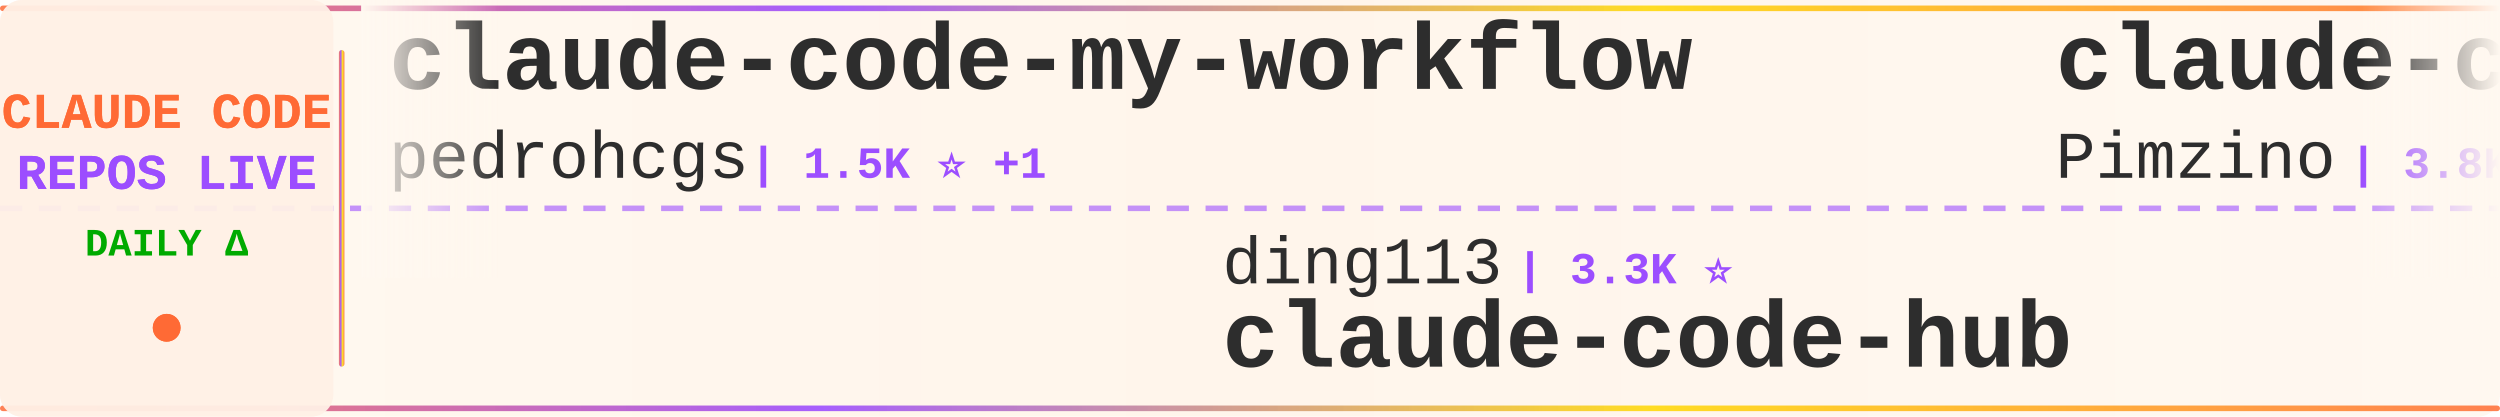
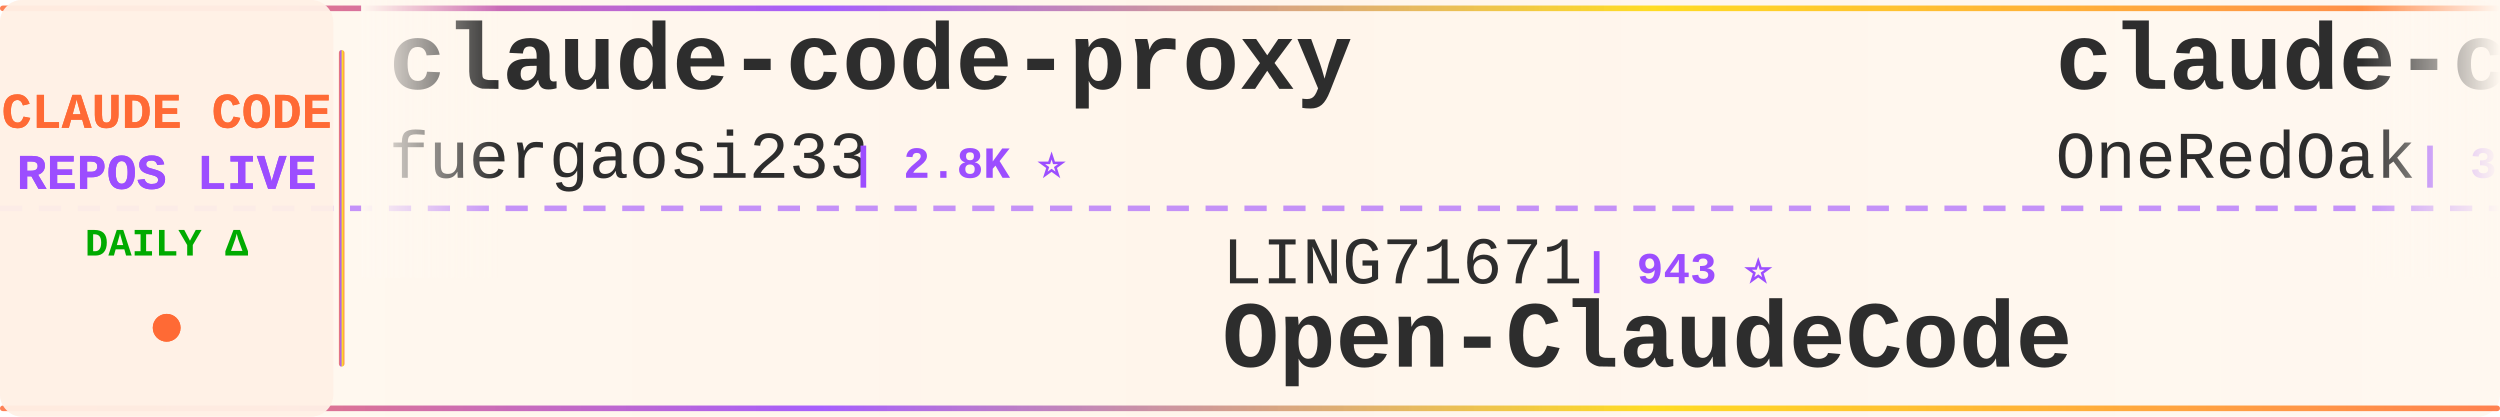
<svg xmlns="http://www.w3.org/2000/svg" width="900" height="150">
  <defs>
    <linearGradient id="tickerBg" x1="0%" y1="0%" x2="100%" y2="0%">
      <stop offset="0%" style="stop-color:#fff8f0;stop-opacity:0.98" />
      <stop offset="50%" style="stop-color:#fff5eb;stop-opacity:1" />
      <stop offset="100%" style="stop-color:#fff8f0;stop-opacity:0.98" />
    </linearGradient>
    <linearGradient id="borderGrad" x1="0%" y1="0%" x2="100%" y2="0%">
      <stop offset="0%" style="stop-color:#FF6B35;stop-opacity:0.85">
        <animate attributeName="stop-opacity" values="0.85;1;0.85" dur="2s" repeatCount="indefinite" />
      </stop>
      <stop offset="33%" style="stop-color:#9C4EFF;stop-opacity:0.9">
        <animate attributeName="stop-opacity" values="0.9;1;0.9" dur="2.2s" repeatCount="indefinite" />
      </stop>
      <stop offset="66%" style="stop-color:#FFD700;stop-opacity:0.85">
        <animate attributeName="stop-opacity" values="0.85;1;0.85" dur="1.8s" repeatCount="indefinite" />
      </stop>
      <stop offset="100%" style="stop-color:#FF6B35;stop-opacity:0.85">
        <animate attributeName="stop-opacity" values="0.85;1;0.85" dur="2s" repeatCount="indefinite" />
      </stop>
    </linearGradient>
    <filter id="textGlow">
      <feGaussianBlur stdDeviation="0.15" result="coloredBlur" />
      <feMerge>
        <feMergeNode in="coloredBlur" />
        <feMergeNode in="SourceGraphic" />
      </feMerge>
    </filter>
    <filter id="metricGlow">
      <feGaussianBlur stdDeviation="0.2" result="coloredBlur" />
      <feMerge>
        <feMergeNode in="coloredBlur" />
        <feMergeNode in="SourceGraphic" />
      </feMerge>
    </filter>
    <linearGradient id="leftFade" x1="0%" y1="0%" x2="100%" y2="0%">
      <stop offset="0%" style="stop-color:#fff8f0;stop-opacity:1" />
      <stop offset="100%" style="stop-color:#fff8f0;stop-opacity:0" />
    </linearGradient>
    <linearGradient id="rightFade" x1="0%" y1="0%" x2="100%" y2="0%">
      <stop offset="0%" style="stop-color:#fff8f0;stop-opacity:0" />
      <stop offset="100%" style="stop-color:#fff8f0;stop-opacity:1" />
    </linearGradient>
  </defs>
  <rect width="900" height="150" fill="url(#tickerBg)" rx="8" />
  <rect x="0" y="2" width="900" height="2" fill="url(#borderGrad)" rx="1" />
  <rect x="0" y="146" width="900" height="2" fill="url(#borderGrad)" rx="1" />
  <line x1="0" y1="75" x2="900" y2="75" stroke="#9C4EFF" stroke-width="2" stroke-dasharray="8 6" opacity="0.6" />
  <rect x="0" y="0" width="120" height="150" fill="#fff0e6" opacity="0.95" rx="8" />
  <text x="60" y="46" font-family="'Courier New', monospace" font-size="18" font-weight="bold" fill="#FF6B35" text-anchor="middle" filter="url(#textGlow)">
    CLAUDE CODE
  </text>
  <text x="60" y="68" font-family="'Courier New', monospace" font-size="18" font-weight="bold" fill="#9C4EFF" text-anchor="middle" filter="url(#textGlow)">
    REPOS LIVE
  </text>
  <text x="60" y="92" font-family="'Courier New', monospace" font-size="14" font-weight="bold" fill="#00aa00" text-anchor="middle">
    DAILY Δ
  </text>
  <circle cx="60" cy="118" r="5" fill="#FF6B35" filter="url(#metricGlow)">
    <animate attributeName="r" values="4;6;4" dur="1.5s" repeatCount="indefinite" />
    <animate attributeName="opacity" values="0.6;1;0.6" dur="1.5s" repeatCount="indefinite" />
  </circle>
  <rect x="122" y="18" width="2" height="114" fill="url(#borderGrad)" rx="1" />
  <clipPath id="tickerClip">
    <rect x="130" y="0" width="770" height="150" />
  </clipPath>
  <g clip-path="url(#tickerClip)">
    <g id="tickerItems">
      <animateTransform attributeName="transform" attributeType="XML" type="translate" from="0 0" to="-3000 0" dur="54s" repeatCount="indefinite" />
      <g transform="translate(0, 0)">
-         <text x="140" y="32" font-family="'Courier New', monospace" font-size="34" font-weight="bold" fill="#2d2d2d">claude-code-my-workflow</text>
-         <text x="140" y="64" font-family="'Courier New', monospace" font-size="24" font-weight="normal" fill="#2d2d2d" opacity="1.0">pedrohcgs</text>
-         <text x="270" y="64" font-family="'Courier New', monospace" font-size="16" font-weight="bold" fill="#9C4EFF"> | 1.5K ⭐ +1</text>
+         <text x="140" y="32" font-family="'Courier New', monospace" font-size="34" font-weight="bold" fill="#2d2d2d">claude-code-proxy</text>
+         <text x="140" y="64" font-family="'Courier New', monospace" font-size="24" font-weight="normal" fill="#2d2d2d" opacity="1.0">fuergaosi233</text>
+         <text x="306" y="64" font-family="'Courier New', monospace" font-size="16" font-weight="bold" fill="#9C4EFF"> | 2.8K ⭐</text>
      </g>
      <g transform="translate(300, 0)">
-         <text x="140" y="102" font-family="'Courier New', monospace" font-size="24" font-weight="normal" fill="#2d2d2d" opacity="1.0">ding113</text>
-         <text x="246" y="102" font-family="'Courier New', monospace" font-size="16" font-weight="bold" fill="#9C4EFF"> | 3.3K ⭐</text>
-         <text x="140" y="132" font-family="'Courier New', monospace" font-size="34" font-weight="bold" fill="#2d2d2d">claude-code-hub</text>
+         <text x="140" y="102" font-family="'Courier New', monospace" font-size="24" font-weight="normal" fill="#2d2d2d" opacity="1.0">LING71671</text>
+         <text x="270" y="102" font-family="'Courier New', monospace" font-size="16" font-weight="bold" fill="#9C4EFF"> | 943 ⭐</text>
+         <text x="140" y="132" font-family="'Courier New', monospace" font-size="34" font-weight="bold" fill="#2d2d2d">Open-ClaudeCode</text>
      </g>
      <g transform="translate(600, 0)">
-         <text x="140" y="32" font-family="'Courier New', monospace" font-size="34" font-weight="bold" fill="#2d2d2d">claude-code-spec-workflo...</text>
-         <text x="140" y="64" font-family="'Courier New', monospace" font-size="24" font-weight="normal" fill="#2d2d2d" opacity="1.0">Pimzino</text>
-         <text x="246" y="64" font-family="'Courier New', monospace" font-size="16" font-weight="bold" fill="#9C4EFF"> | 3.8K ⭐</text>
+         <text x="140" y="32" font-family="'Courier New', monospace" font-size="34" font-weight="bold" fill="#2d2d2d">claude-code-workflows</text>
+         <text x="140" y="64" font-family="'Courier New', monospace" font-size="24" font-weight="normal" fill="#2d2d2d" opacity="1.0">OneRedOak</text>
+         <text x="270" y="64" font-family="'Courier New', monospace" font-size="16" font-weight="bold" fill="#9C4EFF"> | 3.9K ⭐</text>
      </g>
      <g transform="translate(900, 0)">
-         <text x="140" y="102" font-family="'Courier New', monospace" font-size="24" font-weight="normal" fill="#2d2d2d" opacity="1.0">disler</text>
-         <text x="234" y="102" font-family="'Courier New', monospace" font-size="16" font-weight="bold" fill="#9C4EFF"> | 3.9K ⭐ +1</text>
-         <text x="140" y="132" font-family="'Courier New', monospace" font-size="34" font-weight="bold" fill="#2d2d2d">claude-code-hooks-master...</text>
+         <text x="140" y="102" font-family="'Courier New', monospace" font-size="24" font-weight="normal" fill="#2d2d2d" opacity="1.0">diet103</text>
+         <text x="246" y="102" font-family="'Courier New', monospace" font-size="16" font-weight="bold" fill="#9C4EFF"> | 10.0K ⭐</text>
+         <text x="140" y="132" font-family="'Courier New', monospace" font-size="34" font-weight="bold" fill="#2d2d2d">claude-code-infrastructu...</text>
      </g>
      <g transform="translate(1200, 0)">
-         <text x="140" y="32" font-family="'Courier New', monospace" font-size="34" font-weight="bold" fill="#2d2d2d">Open-ClaudeCode</text>
-         <text x="140" y="64" font-family="'Courier New', monospace" font-size="24" font-weight="normal" fill="#2d2d2d" opacity="1.0">LING71671</text>
-         <text x="270" y="64" font-family="'Courier New', monospace" font-size="16" font-weight="bold" fill="#9C4EFF"> | 943 ⭐ +1</text>
+         <text x="140" y="32" font-family="'Courier New', monospace" font-size="34" font-weight="bold" fill="#2d2d2d">claude-code-telegram</text>
+         <text x="140" y="64" font-family="'Courier New', monospace" font-size="24" font-weight="normal" fill="#2d2d2d" opacity="1.0">RichardAtCT</text>
+         <text x="294" y="64" font-family="'Courier New', monospace" font-size="16" font-weight="bold" fill="#9C4EFF"> | 2.8K ⭐</text>
      </g>
      <g transform="translate(1500, 0)">
-         <text x="140" y="102" font-family="'Courier New', monospace" font-size="24" font-weight="normal" fill="#2d2d2d" opacity="1.0">shareAI-lab</text>
-         <text x="294" y="102" font-family="'Courier New', monospace" font-size="16" font-weight="bold" fill="#9C4EFF"> | 74.3K ⭐ +6</text>
-         <text x="140" y="132" font-family="'Courier New', monospace" font-size="34" font-weight="bold" fill="#2d2d2d">learn-claude-code</text>
+         <text x="140" y="102" font-family="'Courier New', monospace" font-size="24" font-weight="normal" fill="#2d2d2d" opacity="1.0">chauncygu</text>
+         <text x="270" y="102" font-family="'Courier New', monospace" font-size="16" font-weight="bold" fill="#9C4EFF"> | 2.8K ⭐</text>
+         <text x="140" y="132" font-family="'Courier New', monospace" font-size="34" font-weight="bold" fill="#2d2d2d">collection-claude-code-s...</text>
      </g>
      <g transform="translate(1800, 0)">
-         <text x="140" y="32" font-family="'Courier New', monospace" font-size="34" font-weight="bold" fill="#2d2d2d">Claude-Code</text>
-         <text x="140" y="64" font-family="'Courier New', monospace" font-size="24" font-weight="normal" fill="#2d2d2d" opacity="1.0">pengchengneo</text>
-         <text x="306" y="64" font-family="'Courier New', monospace" font-size="16" font-weight="bold" fill="#9C4EFF"> | 1.7K ⭐</text>
+         <text x="140" y="32" font-family="'Courier New', monospace" font-size="34" font-weight="bold" fill="#2d2d2d">learn-claude-code</text>
+         <text x="140" y="64" font-family="'Courier New', monospace" font-size="24" font-weight="normal" fill="#2d2d2d" opacity="1.0">shareAI-lab</text>
+         <text x="294" y="64" font-family="'Courier New', monospace" font-size="16" font-weight="bold" fill="#9C4EFF"> | 74.3K ⭐ +7</text>
      </g>
      <g transform="translate(2100, 0)">
-         <text x="140" y="102" font-family="'Courier New', monospace" font-size="24" font-weight="normal" fill="#2d2d2d" opacity="1.0">fuergaosi233</text>
-         <text x="306" y="102" font-family="'Courier New', monospace" font-size="16" font-weight="bold" fill="#9C4EFF"> | 2.8K ⭐</text>
-         <text x="140" y="132" font-family="'Courier New', monospace" font-size="34" font-weight="bold" fill="#2d2d2d">claude-code-proxy</text>
+         <text x="140" y="102" font-family="'Courier New', monospace" font-size="24" font-weight="normal" fill="#2d2d2d" opacity="1.0">liuup</text>
+         <text x="222" y="102" font-family="'Courier New', monospace" font-size="16" font-weight="bold" fill="#9C4EFF"> | 3.8K ⭐</text>
+         <text x="140" y="132" font-family="'Courier New', monospace" font-size="34" font-weight="bold" fill="#2d2d2d">claude-code-analysis</text>
      </g>
      <g transform="translate(2400, 0)">
-         <text x="140" y="32" font-family="'Courier New', monospace" font-size="34" font-weight="bold" fill="#2d2d2d">awesome-claude-code</text>
-         <text x="140" y="64" font-family="'Courier New', monospace" font-size="24" font-weight="normal" fill="#2d2d2d" opacity="1.0">jqueryscript</text>
-         <text x="306" y="64" font-family="'Courier New', monospace" font-size="16" font-weight="bold" fill="#9C4EFF"> | 499 ⭐</text>
+         <text x="140" y="32" font-family="'Courier New', monospace" font-size="34" font-weight="bold" fill="#2d2d2d">claude-code-best-practic...</text>
+         <text x="140" y="64" font-family="'Courier New', monospace" font-size="24" font-weight="normal" fill="#2d2d2d" opacity="1.0">shanraisshan</text>
+         <text x="306" y="64" font-family="'Courier New', monospace" font-size="16" font-weight="bold" fill="#9C4EFF"> | 64.5K ⭐</text>
      </g>
      <g transform="translate(2700, 0)">
-         <text x="140" y="102" font-family="'Courier New', monospace" font-size="24" font-weight="normal" fill="#2d2d2d" opacity="1.0">disler</text>
-         <text x="234" y="102" font-family="'Courier New', monospace" font-size="16" font-weight="bold" fill="#9C4EFF"> | 1.6K ⭐ +1</text>
-         <text x="140" y="132" font-family="'Courier New', monospace" font-size="34" font-weight="bold" fill="#2d2d2d">pi-vs-claude-code</text>
+         <text x="140" y="102" font-family="'Courier New', monospace" font-size="24" font-weight="normal" fill="#2d2d2d" opacity="1.0">VILA-Lab</text>
+         <text x="258" y="102" font-family="'Courier New', monospace" font-size="16" font-weight="bold" fill="#9C4EFF"> | 2.1K ⭐</text>
+         <text x="140" y="132" font-family="'Courier New', monospace" font-size="34" font-weight="bold" fill="#2d2d2d">Dive-into-Claude-Code</text>
      </g>
      <g transform="translate(3000, 0)">
-         <text x="140" y="32" font-family="'Courier New', monospace" font-size="34" font-weight="bold" fill="#2d2d2d">claude-code-my-workflow</text>
-         <text x="140" y="64" font-family="'Courier New', monospace" font-size="24" font-weight="normal" fill="#2d2d2d" opacity="1.0">pedrohcgs</text>
-         <text x="270" y="64" font-family="'Courier New', monospace" font-size="16" font-weight="bold" fill="#9C4EFF"> | 1.5K ⭐ +1</text>
+         <text x="140" y="32" font-family="'Courier New', monospace" font-size="34" font-weight="bold" fill="#2d2d2d">claude-code-proxy</text>
+         <text x="140" y="64" font-family="'Courier New', monospace" font-size="24" font-weight="normal" fill="#2d2d2d" opacity="1.0">fuergaosi233</text>
+         <text x="306" y="64" font-family="'Courier New', monospace" font-size="16" font-weight="bold" fill="#9C4EFF"> | 2.8K ⭐</text>
      </g>
      <g transform="translate(3300, 0)">
-         <text x="140" y="102" font-family="'Courier New', monospace" font-size="24" font-weight="normal" fill="#2d2d2d" opacity="1.0">ding113</text>
-         <text x="246" y="102" font-family="'Courier New', monospace" font-size="16" font-weight="bold" fill="#9C4EFF"> | 3.3K ⭐</text>
-         <text x="140" y="132" font-family="'Courier New', monospace" font-size="34" font-weight="bold" fill="#2d2d2d">claude-code-hub</text>
+         <text x="140" y="102" font-family="'Courier New', monospace" font-size="24" font-weight="normal" fill="#2d2d2d" opacity="1.0">LING71671</text>
+         <text x="270" y="102" font-family="'Courier New', monospace" font-size="16" font-weight="bold" fill="#9C4EFF"> | 943 ⭐</text>
+         <text x="140" y="132" font-family="'Courier New', monospace" font-size="34" font-weight="bold" fill="#2d2d2d">Open-ClaudeCode</text>
      </g>
      <g transform="translate(3600, 0)">
-         <text x="140" y="32" font-family="'Courier New', monospace" font-size="34" font-weight="bold" fill="#2d2d2d">claude-code-spec-workflo...</text>
-         <text x="140" y="64" font-family="'Courier New', monospace" font-size="24" font-weight="normal" fill="#2d2d2d" opacity="1.0">Pimzino</text>
-         <text x="246" y="64" font-family="'Courier New', monospace" font-size="16" font-weight="bold" fill="#9C4EFF"> | 3.8K ⭐</text>
+         <text x="140" y="32" font-family="'Courier New', monospace" font-size="34" font-weight="bold" fill="#2d2d2d">claude-code-workflows</text>
+         <text x="140" y="64" font-family="'Courier New', monospace" font-size="24" font-weight="normal" fill="#2d2d2d" opacity="1.0">OneRedOak</text>
+         <text x="270" y="64" font-family="'Courier New', monospace" font-size="16" font-weight="bold" fill="#9C4EFF"> | 3.9K ⭐</text>
      </g>
      <g transform="translate(3900, 0)">
-         <text x="140" y="102" font-family="'Courier New', monospace" font-size="24" font-weight="normal" fill="#2d2d2d" opacity="1.0">disler</text>
-         <text x="234" y="102" font-family="'Courier New', monospace" font-size="16" font-weight="bold" fill="#9C4EFF"> | 3.9K ⭐ +1</text>
-         <text x="140" y="132" font-family="'Courier New', monospace" font-size="34" font-weight="bold" fill="#2d2d2d">claude-code-hooks-master...</text>
+         <text x="140" y="102" font-family="'Courier New', monospace" font-size="24" font-weight="normal" fill="#2d2d2d" opacity="1.0">diet103</text>
+         <text x="246" y="102" font-family="'Courier New', monospace" font-size="16" font-weight="bold" fill="#9C4EFF"> | 10.0K ⭐</text>
+         <text x="140" y="132" font-family="'Courier New', monospace" font-size="34" font-weight="bold" fill="#2d2d2d">claude-code-infrastructu...</text>
      </g>
    </g>
  </g>
  <rect x="130" y="0" width="50" height="100" fill="url(#leftFade)" />
  <rect x="850" y="0" width="50" height="100" fill="url(#rightFade)" />
</svg>
